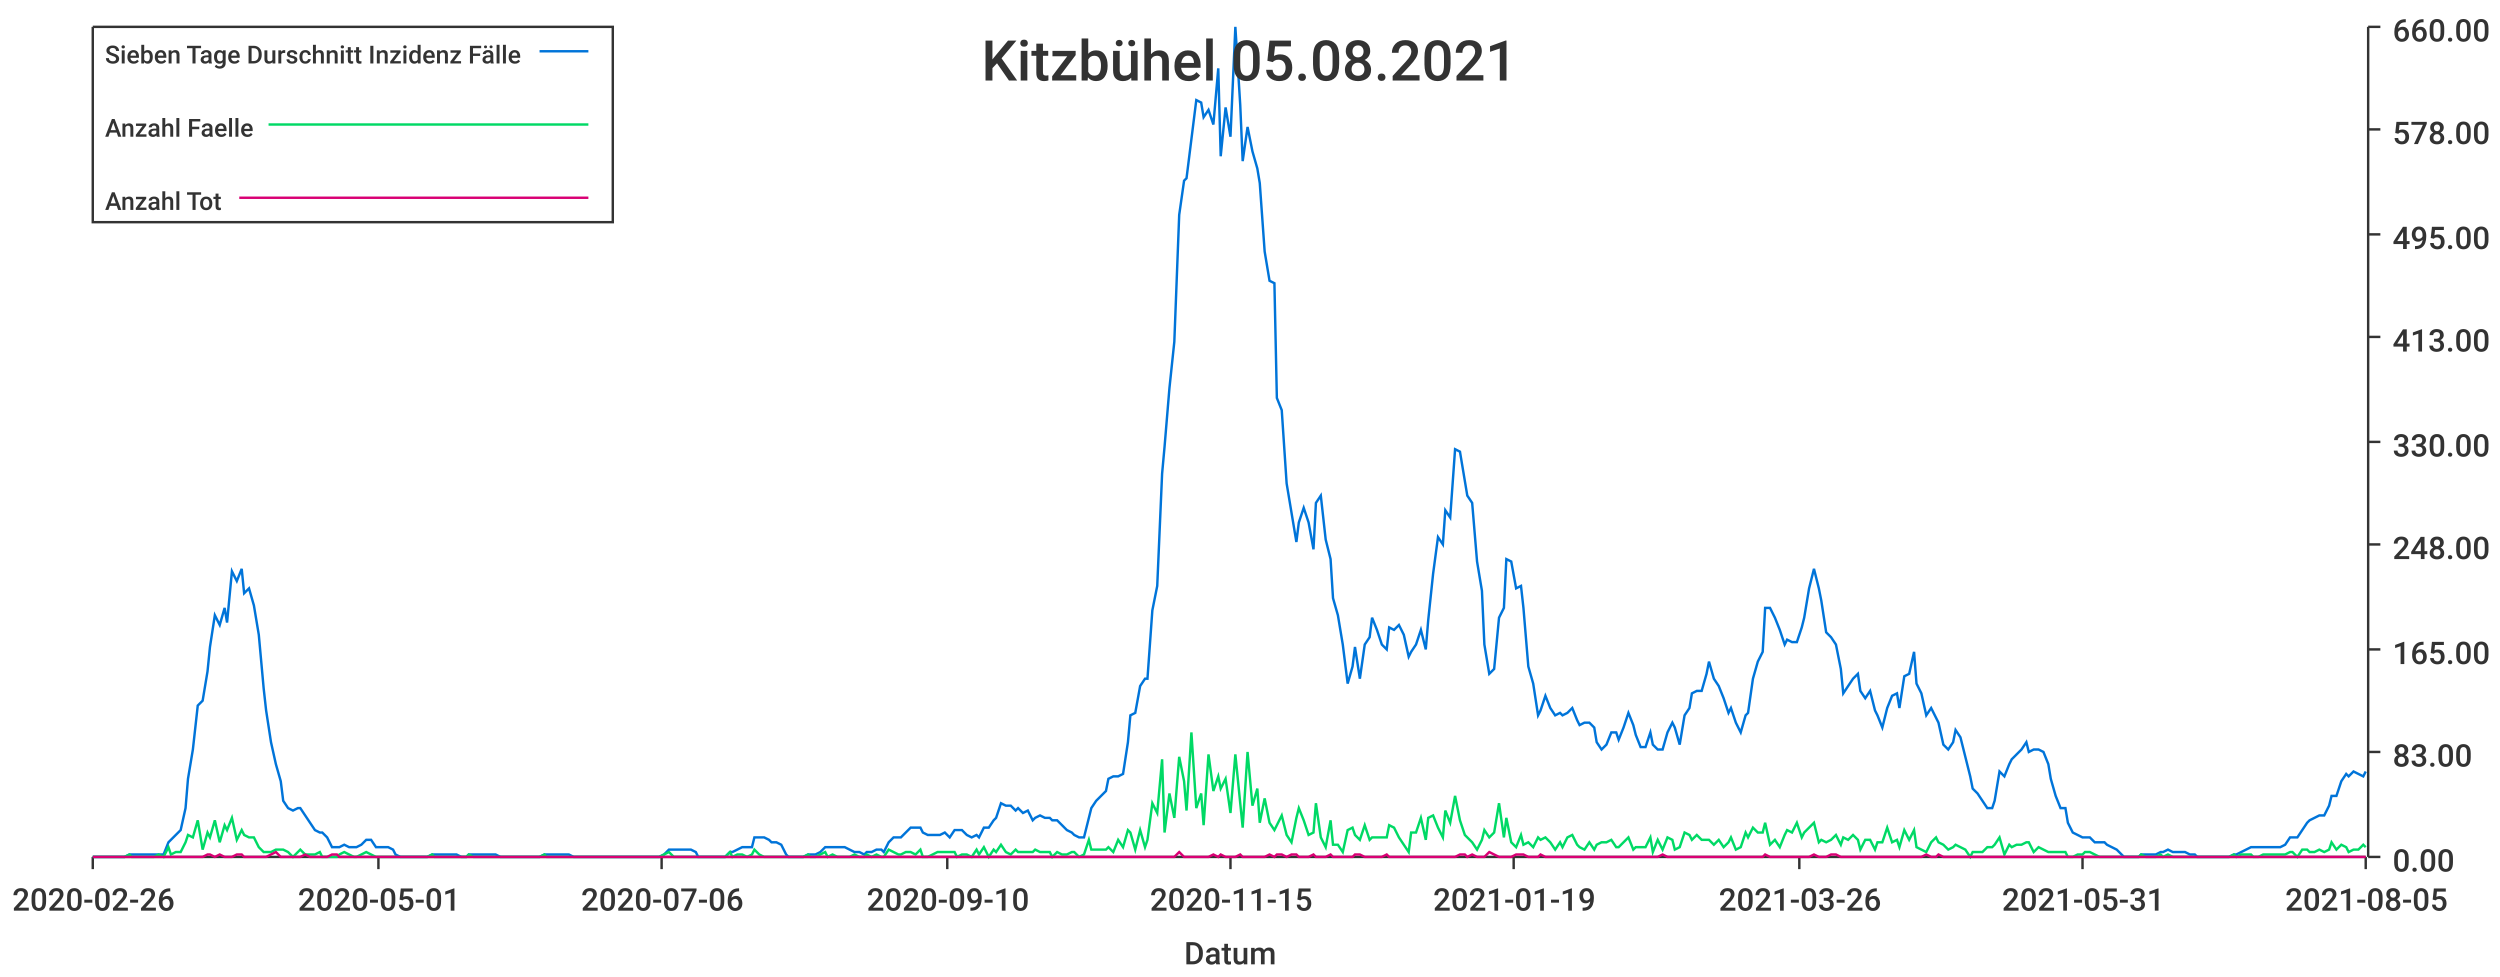
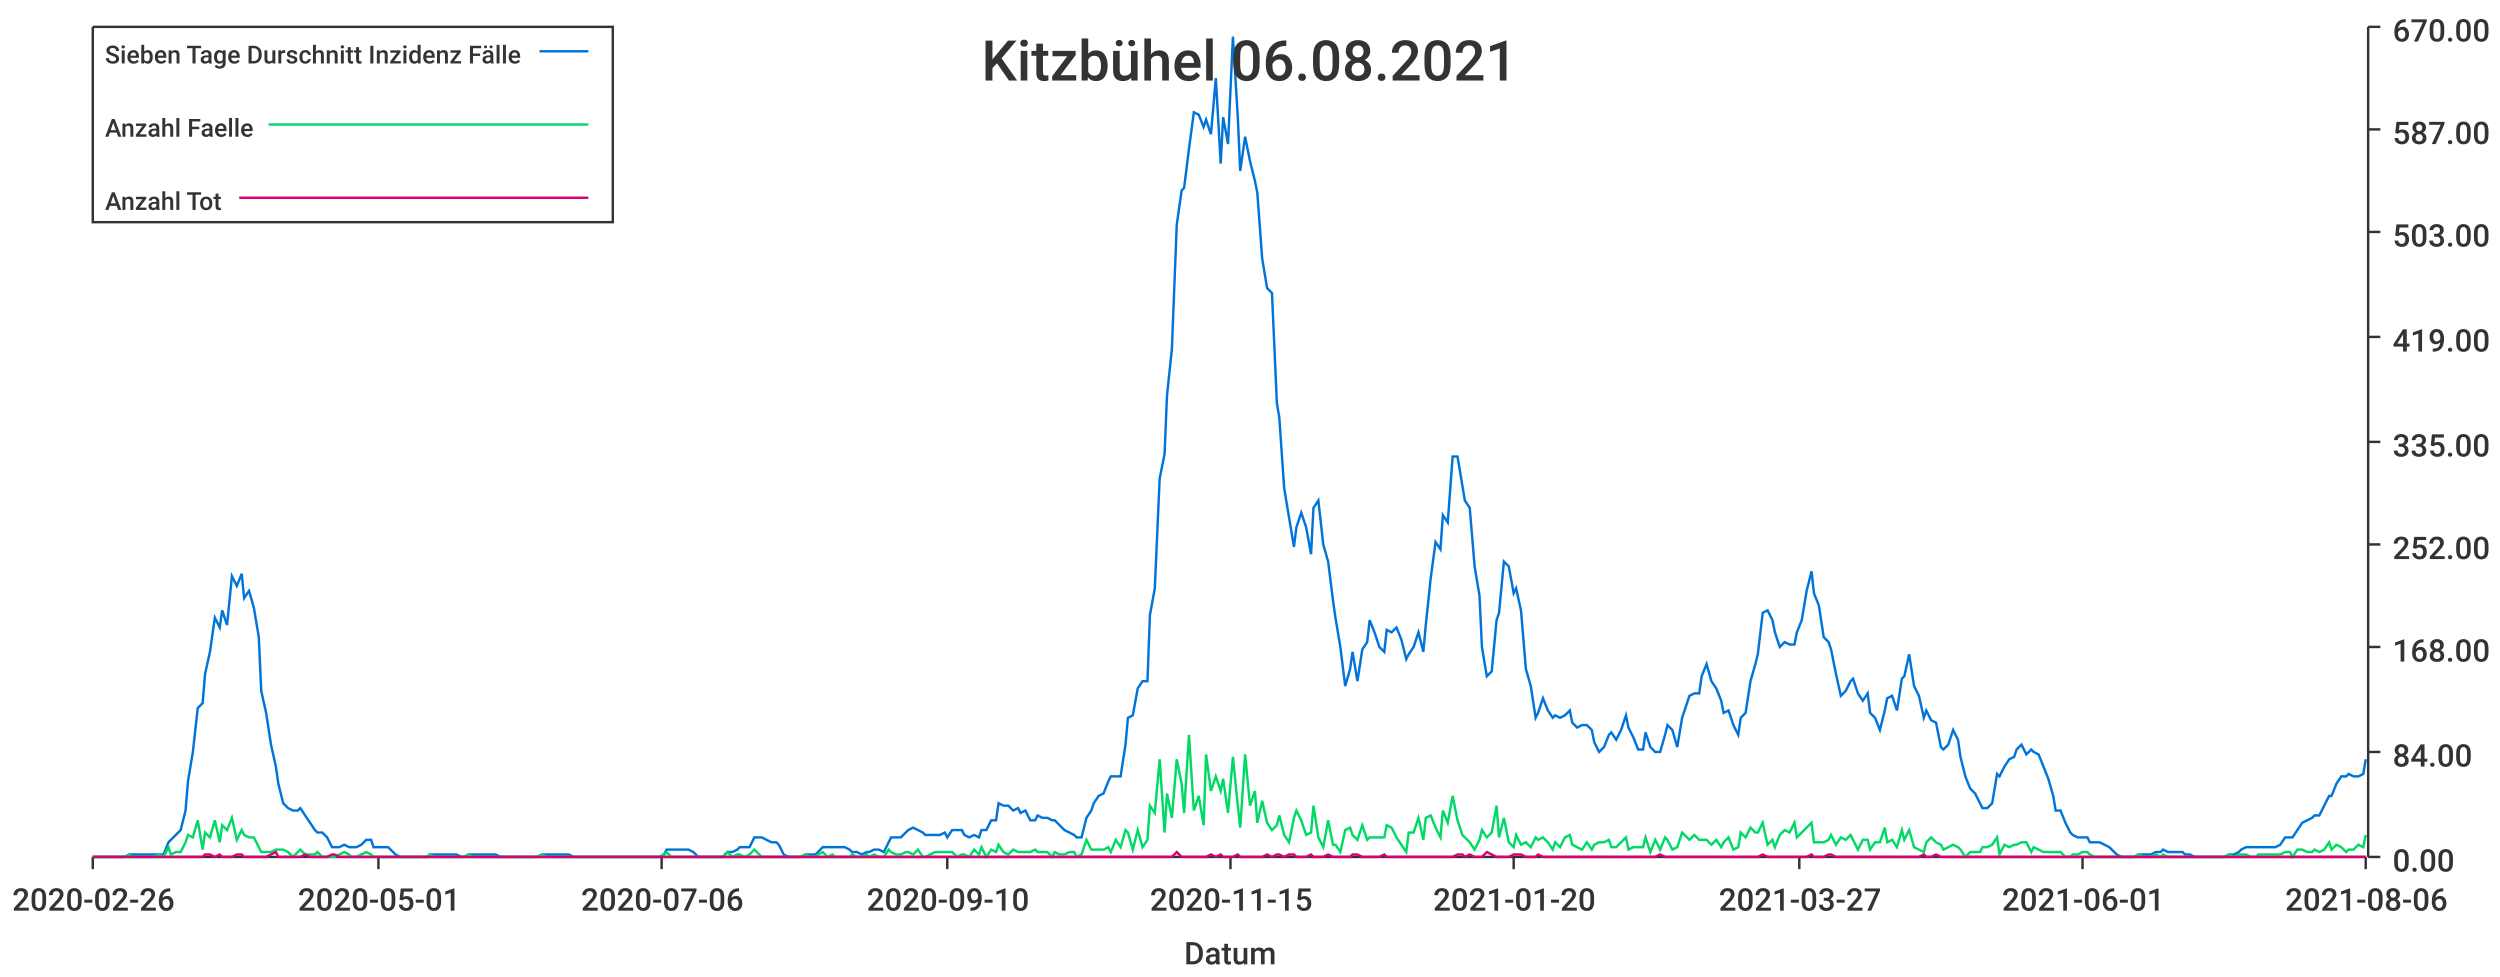
<svg xmlns="http://www.w3.org/2000/svg" width="1024" height="400">\n<path d="M 0 0 L 1024 0 L 1024 400 L 0 400 L 0 0" style="stroke-width:0;stroke:rgba(255,255,255,1.0);fill:rgba(255,255,255,1.0)" />
  <path d="M 38 11 L 969 11 L 969 351 L 38 351 L 38 11" style="stroke-width:0;stroke:rgba(255,255,255,1.0);fill:rgba(255,255,255,1.0)" />
  <path d="M 38 351 L 969 351" style="stroke-width:1;stroke:rgba(51,51,51,1.0);fill:none" />
  <path d="M 38 351 L 38 356" style="stroke-width:1;stroke:rgba(51,51,51,1.0);fill:none" />
  <text x="5" y="373" style="stroke-width:0;stroke:none;fill:rgba(51,51,51,1.0);font-size:12.8px;font-family:'Roboto Medium',sans-serif">2020-02-26</text>
  <path d="M 155 351 L 155 356" style="stroke-width:1;stroke:rgba(51,51,51,1.0);fill:none" />
  <text x="122" y="373" style="stroke-width:0;stroke:none;fill:rgba(51,51,51,1.0);font-size:12.8px;font-family:'Roboto Medium',sans-serif">2020-05-01</text>
  <path d="M 271 351 L 271 356" style="stroke-width:1;stroke:rgba(51,51,51,1.0);fill:none" />
  <text x="238" y="373" style="stroke-width:0;stroke:none;fill:rgba(51,51,51,1.0);font-size:12.8px;font-family:'Roboto Medium',sans-serif">2020-07-06</text>
  <path d="M 388 351 L 388 356" style="stroke-width:1;stroke:rgba(51,51,51,1.0);fill:none" />
  <text x="355" y="373" style="stroke-width:0;stroke:none;fill:rgba(51,51,51,1.0);font-size:12.8px;font-family:'Roboto Medium',sans-serif">2020-09-10</text>
  <path d="M 504 351 L 504 356" style="stroke-width:1;stroke:rgba(51,51,51,1.0);fill:none" />
  <text x="471" y="373" style="stroke-width:0;stroke:none;fill:rgba(51,51,51,1.0);font-size:12.8px;font-family:'Roboto Medium',sans-serif">2020-11-15</text>
  <path d="M 620 351 L 620 356" style="stroke-width:1;stroke:rgba(51,51,51,1.0);fill:none" />
-   <text x="587" y="373" style="stroke-width:0;stroke:none;fill:rgba(51,51,51,1.0);font-size:12.8px;font-family:'Roboto Medium',sans-serif">2021-01-19</text>
+   <text x="587" y="373" style="stroke-width:0;stroke:none;fill:rgba(51,51,51,1.0);font-size:12.8px;font-family:'Roboto Medium',sans-serif">2021-01-20</text>
  <path d="M 737 351 L 737 356" style="stroke-width:1;stroke:rgba(51,51,51,1.0);fill:none" />
-   <text x="704" y="373" style="stroke-width:0;stroke:none;fill:rgba(51,51,51,1.0);font-size:12.8px;font-family:'Roboto Medium',sans-serif">2021-03-26</text>
+   <text x="704" y="373" style="stroke-width:0;stroke:none;fill:rgba(51,51,51,1.0);font-size:12.8px;font-family:'Roboto Medium',sans-serif">2021-03-27</text>
  <path d="M 853 351 L 853 356" style="stroke-width:1;stroke:rgba(51,51,51,1.0);fill:none" />
-   <text x="820" y="373" style="stroke-width:0;stroke:none;fill:rgba(51,51,51,1.0);font-size:12.8px;font-family:'Roboto Medium',sans-serif">2021-05-31</text>
+   <text x="820" y="373" style="stroke-width:0;stroke:none;fill:rgba(51,51,51,1.0);font-size:12.8px;font-family:'Roboto Medium',sans-serif">2021-06-01</text>
  <path d="M 969 351 L 969 356" style="stroke-width:1;stroke:rgba(51,51,51,1.0);fill:none" />
-   <text x="936" y="373" style="stroke-width:0;stroke:none;fill:rgba(51,51,51,1.0);font-size:12.8px;font-family:'Roboto Medium',sans-serif">2021-08-05</text>
+   <text x="936" y="373" style="stroke-width:0;stroke:none;fill:rgba(51,51,51,1.0);font-size:12.8px;font-family:'Roboto Medium',sans-serif">2021-08-06</text>
  <text x="485" y="395" style="stroke-width:0;stroke:none;fill:rgba(51,51,51,1.0);font-size:12.8px;font-family:'Roboto Medium',sans-serif">Datum</text>
  <path d="M 970 351 L 970 11" style="stroke-width:1;stroke:rgba(51,51,51,1.0);fill:none" />
  <path d="M 970 351 L 975 351" style="stroke-width:1;stroke:rgba(51,51,51,1.0);fill:none" />
  <text x="980" y="357" style="stroke-width:0;stroke:none;fill:rgba(51,51,51,1.0);font-size:12.8px;font-family:'Roboto Medium',sans-serif">0.00</text>
  <path d="M 970 308 L 975 308" style="stroke-width:1;stroke:rgba(51,51,51,1.0);fill:none" />
-   <text x="980" y="314" style="stroke-width:0;stroke:none;fill:rgba(51,51,51,1.0);font-size:12.8px;font-family:'Roboto Medium',sans-serif">83.00</text>
-   <path d="M 970 266 L 975 266" style="stroke-width:1;stroke:rgba(51,51,51,1.0);fill:none" />
-   <text x="980" y="272" style="stroke-width:0;stroke:none;fill:rgba(51,51,51,1.0);font-size:12.8px;font-family:'Roboto Medium',sans-serif">165.00</text>
+   <text x="980" y="314" style="stroke-width:0;stroke:none;fill:rgba(51,51,51,1.0);font-size:12.8px;font-family:'Roboto Medium',sans-serif">84.00</text>
+   <path d="M 970 265 L 975 265" style="stroke-width:1;stroke:rgba(51,51,51,1.0);fill:none" />
+   <text x="980" y="271" style="stroke-width:0;stroke:none;fill:rgba(51,51,51,1.0);font-size:12.8px;font-family:'Roboto Medium',sans-serif">168.00</text>
  <path d="M 970 223 L 975 223" style="stroke-width:1;stroke:rgba(51,51,51,1.0);fill:none" />
-   <text x="980" y="229" style="stroke-width:0;stroke:none;fill:rgba(51,51,51,1.0);font-size:12.8px;font-family:'Roboto Medium',sans-serif">248.00</text>
+   <text x="980" y="229" style="stroke-width:0;stroke:none;fill:rgba(51,51,51,1.0);font-size:12.8px;font-family:'Roboto Medium',sans-serif">252.00</text>
  <path d="M 970 181 L 975 181" style="stroke-width:1;stroke:rgba(51,51,51,1.0);fill:none" />
-   <text x="980" y="187" style="stroke-width:0;stroke:none;fill:rgba(51,51,51,1.0);font-size:12.8px;font-family:'Roboto Medium',sans-serif">330.00</text>
+   <text x="980" y="187" style="stroke-width:0;stroke:none;fill:rgba(51,51,51,1.0);font-size:12.8px;font-family:'Roboto Medium',sans-serif">335.00</text>
  <path d="M 970 138 L 975 138" style="stroke-width:1;stroke:rgba(51,51,51,1.0);fill:none" />
-   <text x="980" y="144" style="stroke-width:0;stroke:none;fill:rgba(51,51,51,1.0);font-size:12.8px;font-family:'Roboto Medium',sans-serif">413.00</text>
-   <path d="M 970 96 L 975 96" style="stroke-width:1;stroke:rgba(51,51,51,1.0);fill:none" />
-   <text x="980" y="102" style="stroke-width:0;stroke:none;fill:rgba(51,51,51,1.0);font-size:12.8px;font-family:'Roboto Medium',sans-serif">495.00</text>
+   <text x="980" y="144" style="stroke-width:0;stroke:none;fill:rgba(51,51,51,1.0);font-size:12.8px;font-family:'Roboto Medium',sans-serif">419.00</text>
+   <path d="M 970 95 L 975 95" style="stroke-width:1;stroke:rgba(51,51,51,1.0);fill:none" />
+   <text x="980" y="101" style="stroke-width:0;stroke:none;fill:rgba(51,51,51,1.0);font-size:12.8px;font-family:'Roboto Medium',sans-serif">503.00</text>
  <path d="M 970 53 L 975 53" style="stroke-width:1;stroke:rgba(51,51,51,1.0);fill:none" />
-   <text x="980" y="59" style="stroke-width:0;stroke:none;fill:rgba(51,51,51,1.0);font-size:12.8px;font-family:'Roboto Medium',sans-serif">578.00</text>
+   <text x="980" y="59" style="stroke-width:0;stroke:none;fill:rgba(51,51,51,1.0);font-size:12.8px;font-family:'Roboto Medium',sans-serif">587.00</text>
  <path d="M 970 11 L 975 11" style="stroke-width:1;stroke:rgba(51,51,51,1.0);fill:none" />
-   <text x="980" y="17" style="stroke-width:0;stroke:none;fill:rgba(51,51,51,1.0);font-size:12.8px;font-family:'Roboto Medium',sans-serif">660.00</text>
-   <path d="M 38 351 L 40 351 L 42 351 L 44 351 L 46 351 L 47 351 L 49 351 L 51 351 L 53 350 L 54 350 L 56 350 L 58 350 L 60 350 L 62 350 L 63 350 L 65 350 L 67 350 L 69 345 L 70 344 L 72 342 L 74 340 L 76 331 L 77 319 L 79 307 L 81 289 L 83 287 L 85 275 L 86 265 L 88 252 L 90 256 L 92 249 L 93 255 L 95 234 L 97 238 L 99 233 L 100 243 L 102 241 L 104 248 L 106 260 L 108 282 L 109 291 L 111 304 L 113 313 L 115 320 L 116 328 L 118 331 L 120 332 L 122 331 L 123 331 L 125 334 L 127 337 L 129 340 L 131 341 L 132 341 L 134 343 L 136 347 L 138 347 L 139 347 L 141 346 L 143 347 L 145 347 L 146 347 L 148 346 L 150 344 L 152 344 L 154 347 L 155 347 L 157 347 L 159 347 L 161 348 L 162 350 L 164 351 L 166 351 L 168 351 L 169 351 L 171 351 L 173 351 L 175 351 L 177 350 L 178 350 L 180 350 L 182 350 L 184 350 L 185 350 L 187 350 L 189 351 L 191 351 L 192 350 L 194 350 L 196 350 L 198 350 L 200 350 L 201 350 L 203 350 L 205 351 L 207 351 L 208 351 L 210 351 L 212 351 L 214 351 L 215 351 L 217 351 L 219 351 L 221 351 L 223 350 L 224 350 L 226 350 L 228 350 L 230 350 L 231 350 L 233 350 L 235 351 L 237 351 L 239 351 L 240 351 L 242 351 L 244 351 L 246 351 L 247 351 L 249 351 L 251 351 L 253 351 L 254 351 L 256 351 L 258 351 L 260 351 L 262 351 L 263 351 L 265 351 L 267 351 L 269 351 L 270 351 L 272 350 L 274 348 L 276 348 L 277 348 L 279 348 L 281 348 L 283 348 L 285 349 L 286 351 L 288 351 L 290 351 L 292 351 L 293 351 L 295 351 L 297 351 L 299 349 L 300 349 L 302 348 L 304 347 L 306 347 L 308 347 L 309 343 L 311 343 L 313 343 L 315 344 L 316 345 L 318 345 L 320 346 L 322 350 L 323 351 L 325 351 L 327 351 L 329 351 L 331 350 L 332 350 L 334 350 L 336 349 L 338 347 L 339 347 L 341 347 L 343 347 L 345 347 L 346 347 L 348 348 L 350 349 L 352 349 L 354 350 L 355 349 L 357 349 L 359 348 L 361 348 L 362 349 L 364 345 L 366 343 L 368 343 L 369 343 L 371 341 L 373 339 L 375 339 L 377 339 L 378 341 L 380 342 L 382 342 L 384 342 L 385 342 L 387 341 L 389 343 L 391 340 L 392 340 L 394 340 L 396 342 L 398 343 L 400 342 L 401 343 L 403 339 L 405 339 L 407 336 L 408 335 L 410 329 L 412 330 L 414 330 L 416 332 L 417 331 L 419 333 L 421 332 L 423 336 L 424 335 L 426 334 L 428 335 L 430 335 L 431 336 L 433 336 L 435 338 L 437 340 L 439 341 L 440 342 L 442 343 L 444 343 L 446 335 L 447 331 L 449 328 L 451 326 L 453 324 L 454 319 L 456 318 L 458 318 L 460 317 L 462 304 L 463 293 L 465 292 L 467 281 L 469 278 L 470 278 L 472 250 L 474 240 L 476 194 L 477 183 L 479 159 L 481 140 L 483 88 L 485 74 L 486 73 L 488 57 L 490 41 L 492 42 L 493 48 L 495 45 L 497 51 L 499 28 L 500 64 L 502 44 L 504 56 L 506 11 L 508 43 L 509 66 L 511 52 L 513 62 L 515 69 L 516 75 L 518 103 L 520 115 L 522 116 L 523 163 L 525 168 L 527 198 L 529 210 L 531 222 L 532 214 L 534 208 L 536 214 L 538 225 L 539 206 L 541 203 L 543 221 L 545 229 L 546 245 L 548 252 L 550 264 L 552 280 L 554 273 L 555 265 L 557 278 L 559 264 L 561 261 L 562 253 L 564 258 L 566 264 L 568 266 L 569 257 L 571 258 L 573 256 L 575 260 L 577 269 L 578 267 L 580 264 L 582 258 L 584 266 L 585 254 L 587 235 L 589 220 L 591 223 L 592 209 L 594 212 L 596 184 L 598 185 L 600 197 L 601 203 L 603 206 L 605 230 L 607 242 L 608 264 L 610 276 L 612 274 L 614 253 L 616 249 L 617 229 L 619 230 L 621 241 L 623 240 L 624 249 L 626 273 L 628 280 L 630 293 L 631 291 L 633 285 L 635 290 L 637 293 L 639 292 L 640 293 L 642 292 L 644 290 L 646 295 L 647 297 L 649 296 L 651 296 L 653 298 L 654 304 L 656 307 L 658 305 L 660 300 L 662 300 L 663 303 L 665 298 L 667 292 L 669 297 L 670 301 L 672 306 L 674 306 L 676 300 L 677 305 L 679 307 L 681 307 L 683 300 L 685 296 L 686 298 L 688 305 L 690 293 L 692 290 L 693 284 L 695 283 L 697 283 L 699 276 L 700 271 L 702 278 L 704 281 L 706 286 L 708 292 L 709 290 L 711 296 L 713 300 L 715 293 L 716 292 L 718 278 L 720 271 L 722 267 L 723 249 L 725 249 L 727 253 L 729 258 L 731 264 L 732 262 L 734 263 L 736 263 L 738 257 L 739 253 L 741 241 L 743 233 L 745 241 L 746 246 L 748 259 L 750 261 L 752 264 L 754 274 L 755 284 L 757 281 L 759 278 L 761 276 L 762 283 L 764 286 L 766 283 L 768 291 L 769 293 L 771 298 L 773 290 L 775 285 L 777 284 L 778 290 L 780 277 L 782 276 L 784 267 L 785 280 L 787 284 L 789 293 L 791 290 L 793 294 L 794 296 L 796 305 L 798 307 L 800 304 L 801 299 L 803 302 L 805 310 L 807 318 L 808 323 L 810 325 L 812 328 L 814 331 L 816 331 L 817 328 L 819 316 L 821 318 L 823 313 L 824 311 L 826 309 L 828 307 L 830 304 L 831 308 L 833 307 L 835 307 L 837 308 L 839 313 L 840 319 L 842 326 L 844 331 L 846 331 L 847 337 L 849 341 L 851 342 L 853 343 L 854 343 L 856 343 L 858 345 L 860 345 L 862 345 L 863 346 L 865 347 L 867 348 L 869 350 L 870 351 L 872 351 L 874 351 L 876 351 L 877 350 L 879 350 L 881 350 L 883 350 L 885 349 L 886 349 L 888 348 L 890 349 L 892 349 L 893 349 L 895 349 L 897 350 L 899 350 L 900 351 L 902 351 L 904 351 L 906 351 L 908 351 L 909 351 L 911 351 L 913 351 L 915 350 L 916 350 L 918 349 L 920 348 L 922 347 L 923 347 L 925 347 L 927 347 L 929 347 L 931 347 L 932 347 L 934 347 L 936 346 L 938 343 L 939 343 L 941 343 L 943 340 L 945 337 L 946 336 L 948 335 L 950 334 L 952 334 L 954 330 L 955 326 L 957 326 L 959 320 L 961 317 L 962 318 L 964 316 L 966 317 L 968 318 L 969 316" style="stroke-width:1;stroke:rgba(0,116,217,1.0);fill:none" />
-   <path d="M 38 351 L 40 351 L 42 351 L 44 351 L 46 351 L 47 351 L 49 351 L 51 351 L 53 350 L 54 351 L 56 351 L 58 351 L 60 351 L 62 351 L 63 351 L 65 350 L 67 351 L 69 347 L 70 350 L 72 349 L 74 349 L 76 345 L 77 342 L 79 343 L 81 336 L 83 348 L 85 341 L 86 343 L 88 336 L 90 345 L 92 338 L 93 340 L 95 335 L 97 344 L 99 340 L 100 342 L 102 343 L 104 343 L 106 347 L 108 349 L 109 349 L 111 349 L 113 348 L 115 348 L 116 348 L 118 349 L 120 351 L 122 349 L 123 348 L 125 350 L 127 350 L 129 350 L 131 349 L 132 351 L 134 351 L 136 351 L 138 351 L 139 350 L 141 349 L 143 350 L 145 351 L 146 351 L 148 350 L 150 349 L 152 350 L 154 351 L 155 351 L 157 351 L 159 351 L 161 351 L 162 351 L 164 351 L 166 351 L 168 351 L 169 351 L 171 351 L 173 351 L 175 351 L 177 350 L 178 351 L 180 351 L 182 351 L 184 351 L 185 351 L 187 351 L 189 351 L 191 351 L 192 350 L 194 351 L 196 351 L 198 351 L 200 351 L 201 351 L 203 351 L 205 351 L 207 351 L 208 351 L 210 351 L 212 351 L 214 351 L 215 351 L 217 351 L 219 351 L 221 351 L 223 350 L 224 351 L 226 351 L 228 351 L 230 351 L 231 351 L 233 351 L 235 351 L 237 351 L 239 351 L 240 351 L 242 351 L 244 351 L 246 351 L 247 351 L 249 351 L 251 351 L 253 351 L 254 351 L 256 351 L 258 351 L 260 351 L 262 351 L 263 351 L 265 351 L 267 351 L 269 351 L 270 351 L 272 350 L 274 349 L 276 351 L 277 351 L 279 351 L 281 351 L 283 351 L 285 351 L 286 351 L 288 351 L 290 351 L 292 351 L 293 351 L 295 351 L 297 351 L 299 349 L 300 351 L 302 350 L 304 350 L 306 351 L 308 350 L 309 348 L 311 350 L 313 351 L 315 351 L 316 351 L 318 351 L 320 351 L 322 351 L 323 351 L 325 351 L 327 351 L 329 351 L 331 350 L 332 351 L 334 351 L 336 350 L 338 349 L 339 351 L 341 350 L 343 351 L 345 351 L 346 351 L 348 351 L 350 350 L 352 351 L 354 351 L 355 350 L 357 351 L 359 350 L 361 351 L 362 351 L 364 348 L 366 349 L 368 350 L 369 350 L 371 349 L 373 349 L 375 350 L 377 348 L 378 351 L 380 351 L 382 350 L 384 349 L 385 349 L 387 349 L 389 349 L 391 349 L 392 351 L 394 350 L 396 350 L 398 351 L 400 348 L 401 350 L 403 347 L 405 351 L 407 348 L 408 349 L 410 346 L 412 349 L 414 350 L 416 348 L 417 349 L 419 349 L 421 349 L 423 349 L 424 348 L 426 349 L 428 349 L 430 349 L 431 351 L 433 349 L 435 350 L 437 350 L 439 349 L 440 349 L 442 351 L 444 350 L 446 344 L 447 348 L 449 348 L 451 348 L 453 348 L 454 347 L 456 349 L 458 344 L 460 347 L 462 340 L 463 341 L 465 348 L 467 340 L 469 347 L 470 344 L 472 329 L 474 333 L 476 311 L 477 341 L 479 325 L 481 335 L 483 310 L 485 320 L 486 332 L 488 300 L 490 331 L 492 325 L 493 338 L 495 309 L 497 324 L 499 318 L 500 323 L 502 319 L 504 333 L 506 309 L 508 329 L 509 339 L 511 308 L 513 330 L 515 323 L 516 337 L 518 327 L 520 337 L 522 340 L 523 338 L 525 334 L 527 342 L 529 345 L 531 335 L 532 331 L 534 336 L 536 342 L 538 341 L 539 329 L 541 343 L 543 347 L 545 336 L 546 346 L 548 346 L 550 349 L 552 340 L 554 339 L 555 342 L 557 344 L 559 338 L 561 344 L 562 343 L 564 343 L 566 343 L 568 343 L 569 338 L 571 339 L 573 343 L 575 346 L 577 349 L 578 341 L 580 341 L 582 335 L 584 344 L 585 335 L 587 334 L 589 339 L 591 343 L 592 332 L 594 337 L 596 326 L 598 336 L 600 342 L 601 343 L 603 345 L 605 348 L 607 344 L 608 340 L 610 343 L 612 341 L 614 329 L 616 343 L 617 335 L 619 345 L 621 347 L 623 342 L 624 346 L 626 345 L 628 347 L 630 343 L 631 344 L 633 343 L 635 345 L 637 348 L 639 345 L 640 347 L 642 343 L 644 342 L 646 346 L 647 347 L 649 348 L 651 345 L 653 348 L 654 346 L 656 345 L 658 345 L 660 344 L 662 347 L 663 347 L 665 345 L 667 343 L 669 348 L 670 347 L 672 347 L 674 347 L 676 343 L 677 349 L 679 344 L 681 348 L 683 343 L 685 344 L 686 348 L 688 347 L 690 341 L 692 342 L 693 344 L 695 342 L 697 344 L 699 344 L 700 344 L 702 346 L 704 344 L 706 347 L 708 345 L 709 343 L 711 348 L 713 347 L 715 341 L 716 343 L 718 339 L 720 341 L 722 341 L 723 337 L 725 346 L 727 344 L 729 347 L 731 342 L 732 340 L 734 341 L 736 337 L 738 343 L 739 341 L 741 339 L 743 337 L 745 345 L 746 344 L 748 345 L 750 344 L 752 342 L 754 346 L 755 343 L 757 344 L 759 342 L 761 344 L 762 348 L 764 344 L 766 344 L 768 348 L 769 345 L 771 345 L 773 339 L 775 345 L 777 344 L 778 347 L 780 340 L 782 344 L 784 340 L 785 347 L 787 348 L 789 349 L 791 345 L 793 343 L 794 345 L 796 346 L 798 348 L 800 347 L 801 346 L 803 347 L 805 348 L 807 351 L 808 349 L 810 349 L 812 349 L 814 347 L 816 347 L 817 346 L 819 343 L 821 350 L 823 346 L 824 347 L 826 346 L 828 346 L 830 345 L 831 345 L 833 349 L 835 347 L 837 348 L 839 349 L 840 349 L 842 349 L 844 349 L 846 349 L 847 351 L 849 351 L 851 350 L 853 350 L 854 349 L 856 349 L 858 350 L 860 351 L 862 351 L 863 351 L 865 351 L 867 351 L 869 351 L 870 351 L 872 351 L 874 351 L 876 351 L 877 350 L 879 351 L 881 351 L 883 351 L 885 350 L 886 351 L 888 350 L 890 351 L 892 351 L 893 351 L 895 351 L 897 351 L 899 351 L 900 351 L 902 351 L 904 351 L 906 351 L 908 351 L 909 351 L 911 351 L 913 351 L 915 350 L 916 351 L 918 350 L 920 350 L 922 350 L 923 351 L 925 351 L 927 350 L 929 350 L 931 350 L 932 350 L 934 350 L 936 350 L 938 349 L 939 349 L 941 351 L 943 348 L 945 348 L 946 349 L 948 349 L 950 348 L 952 349 L 954 348 L 955 345 L 957 348 L 959 346 L 961 347 L 962 349 L 964 348 L 966 348 L 968 346 L 969 347" style="stroke-width:1;stroke:rgba(0,217,101,1.0);fill:none" />
-   <path d="M 38 351 L 40 351 L 42 351 L 44 351 L 46 351 L 47 351 L 49 351 L 51 351 L 53 351 L 54 351 L 56 351 L 58 351 L 60 351 L 62 351 L 63 351 L 65 351 L 67 351 L 69 351 L 70 351 L 72 351 L 74 351 L 76 351 L 77 351 L 79 351 L 81 351 L 83 351 L 85 350 L 86 350 L 88 351 L 90 350 L 92 351 L 93 351 L 95 351 L 97 350 L 99 350 L 100 351 L 102 351 L 104 351 L 106 351 L 108 351 L 109 351 L 111 350 L 113 349 L 115 351 L 116 351 L 118 351 L 120 351 L 122 351 L 123 351 L 125 350 L 127 351 L 129 351 L 131 351 L 132 351 L 134 351 L 136 350 L 138 350 L 139 351 L 141 351 L 143 351 L 145 351 L 146 351 L 148 351 L 150 351 L 152 351 L 154 351 L 155 351 L 157 351 L 159 351 L 161 351 L 162 351 L 164 351 L 166 351 L 168 351 L 169 351 L 171 351 L 173 351 L 175 351 L 177 351 L 178 351 L 180 351 L 182 351 L 184 351 L 185 351 L 187 351 L 189 351 L 191 351 L 192 351 L 194 351 L 196 351 L 198 351 L 200 351 L 201 351 L 203 351 L 205 351 L 207 351 L 208 351 L 210 351 L 212 351 L 214 351 L 215 351 L 217 351 L 219 351 L 221 351 L 223 351 L 224 351 L 226 351 L 228 351 L 230 351 L 231 351 L 233 351 L 235 351 L 237 351 L 239 351 L 240 351 L 242 351 L 244 351 L 246 351 L 247 351 L 249 351 L 251 351 L 253 351 L 254 351 L 256 351 L 258 351 L 260 351 L 262 351 L 263 351 L 265 351 L 267 351 L 269 351 L 270 351 L 272 351 L 274 351 L 276 351 L 277 351 L 279 351 L 281 351 L 283 351 L 285 351 L 286 351 L 288 351 L 290 351 L 292 351 L 293 351 L 295 351 L 297 351 L 299 351 L 300 351 L 302 351 L 304 351 L 306 351 L 308 351 L 309 351 L 311 351 L 313 351 L 315 351 L 316 351 L 318 351 L 320 351 L 322 351 L 323 351 L 325 351 L 327 351 L 329 351 L 331 351 L 332 351 L 334 351 L 336 351 L 338 351 L 339 351 L 341 351 L 343 351 L 345 351 L 346 351 L 348 351 L 350 351 L 352 351 L 354 351 L 355 351 L 357 351 L 359 351 L 361 351 L 362 351 L 364 351 L 366 351 L 368 351 L 369 351 L 371 351 L 373 351 L 375 351 L 377 351 L 378 351 L 380 351 L 382 351 L 384 351 L 385 351 L 387 351 L 389 351 L 391 351 L 392 351 L 394 351 L 396 351 L 398 351 L 400 351 L 401 351 L 403 351 L 405 351 L 407 351 L 408 351 L 410 351 L 412 351 L 414 351 L 416 351 L 417 351 L 419 351 L 421 351 L 423 351 L 424 351 L 426 351 L 428 351 L 430 351 L 431 351 L 433 351 L 435 351 L 437 351 L 439 351 L 440 351 L 442 351 L 444 351 L 446 351 L 447 351 L 449 351 L 451 351 L 453 351 L 454 351 L 456 351 L 458 351 L 460 351 L 462 351 L 463 351 L 465 351 L 467 351 L 469 351 L 470 351 L 472 351 L 474 351 L 476 351 L 477 351 L 479 351 L 481 351 L 483 349 L 485 351 L 486 351 L 488 351 L 490 351 L 492 351 L 493 351 L 495 351 L 497 350 L 499 351 L 500 350 L 502 351 L 504 351 L 506 351 L 508 350 L 509 351 L 511 351 L 513 351 L 515 351 L 516 351 L 518 351 L 520 350 L 522 351 L 523 350 L 525 350 L 527 351 L 529 350 L 531 350 L 532 351 L 534 351 L 536 351 L 538 350 L 539 351 L 541 351 L 543 351 L 545 350 L 546 351 L 548 351 L 550 351 L 552 351 L 554 351 L 555 350 L 557 350 L 559 351 L 561 351 L 562 351 L 564 351 L 566 351 L 568 350 L 569 351 L 571 351 L 573 351 L 575 351 L 577 351 L 578 351 L 580 351 L 582 351 L 584 351 L 585 351 L 587 351 L 589 351 L 591 351 L 592 351 L 594 351 L 596 351 L 598 350 L 600 350 L 601 351 L 603 350 L 605 351 L 607 351 L 608 351 L 610 349 L 612 350 L 614 351 L 616 351 L 617 351 L 619 351 L 621 350 L 623 350 L 624 350 L 626 351 L 628 351 L 630 351 L 631 350 L 633 351 L 635 351 L 637 351 L 639 351 L 640 351 L 642 351 L 644 351 L 646 351 L 647 351 L 649 351 L 651 351 L 653 351 L 654 351 L 656 351 L 658 351 L 660 351 L 662 351 L 663 351 L 665 351 L 667 351 L 669 351 L 670 351 L 672 351 L 674 351 L 676 351 L 677 351 L 679 351 L 681 350 L 683 351 L 685 351 L 686 351 L 688 351 L 690 351 L 692 351 L 693 351 L 695 351 L 697 351 L 699 351 L 700 351 L 702 351 L 704 351 L 706 351 L 708 351 L 709 351 L 711 351 L 713 351 L 715 351 L 716 351 L 718 351 L 720 351 L 722 351 L 723 350 L 725 351 L 727 351 L 729 351 L 731 351 L 732 351 L 734 351 L 736 351 L 738 351 L 739 351 L 741 351 L 743 350 L 745 351 L 746 351 L 748 351 L 750 350 L 752 350 L 754 351 L 755 351 L 757 351 L 759 351 L 761 351 L 762 351 L 764 351 L 766 351 L 768 351 L 769 351 L 771 351 L 773 351 L 775 351 L 777 351 L 778 351 L 780 351 L 782 351 L 784 351 L 785 351 L 787 351 L 789 350 L 791 351 L 793 351 L 794 350 L 796 351 L 798 351 L 800 351 L 801 351 L 803 351 L 805 351 L 807 351 L 808 351 L 810 351 L 812 351 L 814 351 L 816 351 L 817 351 L 819 351 L 821 351 L 823 351 L 824 351 L 826 351 L 828 351 L 830 351 L 831 351 L 833 351 L 835 351 L 837 351 L 839 351 L 840 351 L 842 351 L 844 351 L 846 351 L 847 351 L 849 351 L 851 351 L 853 351 L 854 351 L 856 351 L 858 351 L 860 351 L 862 351 L 863 351 L 865 351 L 867 351 L 869 351 L 870 351 L 872 351 L 874 351 L 876 351 L 877 351 L 879 351 L 881 351 L 883 351 L 885 351 L 886 351 L 888 351 L 890 351 L 892 351 L 893 351 L 895 351 L 897 351 L 899 351 L 900 351 L 902 351 L 904 351 L 906 351 L 908 351 L 909 351 L 911 351 L 913 351 L 915 351 L 916 351 L 918 351 L 920 351 L 922 351 L 923 351 L 925 351 L 927 351 L 929 351 L 931 351 L 932 351 L 934 351 L 936 351 L 938 351 L 939 351 L 941 351 L 943 351 L 945 351 L 946 351 L 948 351 L 950 351 L 952 351 L 954 351 L 955 351 L 957 351 L 959 351 L 961 351 L 962 351 L 964 351 L 966 351 L 968 351 L 969 351" style="stroke-width:1;stroke:rgba(217,0,116,1.0);fill:none" />
-   <text x="402" y="33" style="stroke-width:0;stroke:none;fill:rgba(51,51,51,1.0);font-size:23.0px;font-family:'Roboto Medium',sans-serif">Kitzbühel 05.08.2021</text>
+   <text x="980" y="17" style="stroke-width:0;stroke:none;fill:rgba(51,51,51,1.0);font-size:12.8px;font-family:'Roboto Medium',sans-serif">670.00</text>
+   <path d="M 38 351 L 40 351 L 42 351 L 44 351 L 46 351 L 47 351 L 49 351 L 51 351 L 53 350 L 54 350 L 56 350 L 58 350 L 60 350 L 61 350 L 63 350 L 65 350 L 67 350 L 69 345 L 70 344 L 72 342 L 74 340 L 76 332 L 77 320 L 79 308 L 81 290 L 83 288 L 84 276 L 86 267 L 88 253 L 90 257 L 91 250 L 93 256 L 95 236 L 97 240 L 99 235 L 100 245 L 102 242 L 104 249 L 106 261 L 107 283 L 109 292 L 111 305 L 113 314 L 114 321 L 116 329 L 118 331 L 120 332 L 122 332 L 123 331 L 125 334 L 127 337 L 129 340 L 130 341 L 132 341 L 134 343 L 136 347 L 137 347 L 139 347 L 141 346 L 143 347 L 144 347 L 146 347 L 148 346 L 150 344 L 152 344 L 153 347 L 155 347 L 157 347 L 159 347 L 160 348 L 162 350 L 164 351 L 166 351 L 167 351 L 169 351 L 171 351 L 173 351 L 175 351 L 176 350 L 178 350 L 180 350 L 182 350 L 183 350 L 185 350 L 187 350 L 189 351 L 190 351 L 192 350 L 194 350 L 196 350 L 197 350 L 199 350 L 201 350 L 203 350 L 205 351 L 206 351 L 208 351 L 210 351 L 212 351 L 213 351 L 215 351 L 217 351 L 219 351 L 220 351 L 222 350 L 224 350 L 226 350 L 228 350 L 229 350 L 231 350 L 233 350 L 235 351 L 236 351 L 238 351 L 240 351 L 242 351 L 243 351 L 245 351 L 247 351 L 249 351 L 250 351 L 252 351 L 254 351 L 256 351 L 258 351 L 259 351 L 261 351 L 263 351 L 265 351 L 266 351 L 268 351 L 270 351 L 272 350 L 273 348 L 275 348 L 277 348 L 279 348 L 281 348 L 282 348 L 284 349 L 286 351 L 288 351 L 289 351 L 291 351 L 293 351 L 295 351 L 296 351 L 298 349 L 300 349 L 302 348 L 303 347 L 305 347 L 307 347 L 309 343 L 311 343 L 312 343 L 314 344 L 316 345 L 318 345 L 319 346 L 321 350 L 323 351 L 325 351 L 326 351 L 328 351 L 330 350 L 332 350 L 334 350 L 335 349 L 337 347 L 339 347 L 341 347 L 342 347 L 344 347 L 346 347 L 348 348 L 349 349 L 351 349 L 353 350 L 355 349 L 356 349 L 358 348 L 360 348 L 362 349 L 364 345 L 365 343 L 367 343 L 369 343 L 371 341 L 372 340 L 374 339 L 376 340 L 378 341 L 379 342 L 381 342 L 383 342 L 385 342 L 387 341 L 388 343 L 390 340 L 392 340 L 394 340 L 395 342 L 397 343 L 399 342 L 401 343 L 402 340 L 404 340 L 406 336 L 408 336 L 409 329 L 411 330 L 413 330 L 415 332 L 417 331 L 418 333 L 420 332 L 422 336 L 424 336 L 425 334 L 427 335 L 429 335 L 431 336 L 432 336 L 434 338 L 436 340 L 438 341 L 440 342 L 441 343 L 443 343 L 445 335 L 447 332 L 448 329 L 450 326 L 452 325 L 454 320 L 455 318 L 457 318 L 459 318 L 461 305 L 462 294 L 464 293 L 466 282 L 468 279 L 470 279 L 471 252 L 473 241 L 475 196 L 477 186 L 478 162 L 480 143 L 482 92 L 484 78 L 485 77 L 487 61 L 489 46 L 491 47 L 493 52 L 494 49 L 496 55 L 498 32 L 500 67 L 501 48 L 503 59 L 505 15 L 507 48 L 508 70 L 510 56 L 512 66 L 514 74 L 515 79 L 517 106 L 519 118 L 521 120 L 523 165 L 524 171 L 526 200 L 528 212 L 530 224 L 531 216 L 533 210 L 535 216 L 537 227 L 538 208 L 540 205 L 542 223 L 544 230 L 546 246 L 547 253 L 549 265 L 551 281 L 553 274 L 554 267 L 556 279 L 558 266 L 560 263 L 561 254 L 563 259 L 565 265 L 567 267 L 568 258 L 570 259 L 572 257 L 574 262 L 576 270 L 577 268 L 579 265 L 581 259 L 583 267 L 584 256 L 586 237 L 588 222 L 590 225 L 591 211 L 593 214 L 595 187 L 597 187 L 599 199 L 600 205 L 602 208 L 604 232 L 606 244 L 607 265 L 609 277 L 611 275 L 613 254 L 614 251 L 616 230 L 618 232 L 620 243 L 621 241 L 623 250 L 625 274 L 627 281 L 629 294 L 630 292 L 632 286 L 634 291 L 636 294 L 637 293 L 639 294 L 641 293 L 643 291 L 644 296 L 646 298 L 648 297 L 650 297 L 652 299 L 653 304 L 655 308 L 657 306 L 659 301 L 660 300 L 662 303 L 664 299 L 666 293 L 667 298 L 669 302 L 671 307 L 673 307 L 674 300 L 676 306 L 678 308 L 680 308 L 682 301 L 683 297 L 685 299 L 687 306 L 689 294 L 690 291 L 692 285 L 694 284 L 696 284 L 697 277 L 699 272 L 701 279 L 703 282 L 705 287 L 706 292 L 708 291 L 710 297 L 712 301 L 713 294 L 715 292 L 717 279 L 719 272 L 720 268 L 722 251 L 724 250 L 726 254 L 727 259 L 729 265 L 731 263 L 733 264 L 735 264 L 736 259 L 738 254 L 740 242 L 742 234 L 743 243 L 745 248 L 747 261 L 749 263 L 750 266 L 752 276 L 754 285 L 756 283 L 758 279 L 759 278 L 761 284 L 763 287 L 765 284 L 766 292 L 768 294 L 770 299 L 772 291 L 773 286 L 775 285 L 777 291 L 779 278 L 780 277 L 782 268 L 784 281 L 786 285 L 788 294 L 789 291 L 791 295 L 793 296 L 795 306 L 796 307 L 798 305 L 800 299 L 802 303 L 803 310 L 805 318 L 807 323 L 809 325 L 811 329 L 812 331 L 814 331 L 816 329 L 818 317 L 819 318 L 821 314 L 823 311 L 825 310 L 826 307 L 828 305 L 830 309 L 832 307 L 833 308 L 835 309 L 837 314 L 839 319 L 841 326 L 842 332 L 844 332 L 846 337 L 848 341 L 849 342 L 851 343 L 853 343 L 855 343 L 856 345 L 858 345 L 860 345 L 862 346 L 864 347 L 865 348 L 867 350 L 869 351 L 871 351 L 872 351 L 874 351 L 876 350 L 878 350 L 879 350 L 881 350 L 883 349 L 885 349 L 886 348 L 888 349 L 890 349 L 892 349 L 894 349 L 895 350 L 897 350 L 899 351 L 901 351 L 902 351 L 904 351 L 906 351 L 908 351 L 909 351 L 911 351 L 913 350 L 915 350 L 917 349 L 918 348 L 920 347 L 922 347 L 924 347 L 925 347 L 927 347 L 929 347 L 931 347 L 932 347 L 934 346 L 936 343 L 938 343 L 939 343 L 941 340 L 943 337 L 945 336 L 947 335 L 948 334 L 950 334 L 952 330 L 954 326 L 955 326 L 957 321 L 959 318 L 961 318 L 962 317 L 964 318 L 966 318 L 968 317 L 969 311" style="stroke-width:1;stroke:rgba(0,116,217,1.0);fill:none" />
+   <path d="M 38 351 L 40 351 L 42 351 L 44 351 L 46 351 L 47 351 L 49 351 L 51 351 L 53 350 L 54 351 L 56 351 L 58 351 L 60 351 L 61 351 L 63 351 L 65 350 L 67 351 L 69 347 L 70 350 L 72 349 L 74 349 L 76 345 L 77 342 L 79 343 L 81 336 L 83 348 L 84 341 L 86 343 L 88 336 L 90 345 L 91 338 L 93 340 L 95 335 L 97 344 L 99 340 L 100 342 L 102 343 L 104 343 L 106 347 L 107 349 L 109 349 L 111 349 L 113 348 L 114 348 L 116 348 L 118 349 L 120 351 L 122 349 L 123 348 L 125 350 L 127 350 L 129 350 L 130 349 L 132 351 L 134 351 L 136 351 L 137 351 L 139 350 L 141 349 L 143 350 L 144 351 L 146 351 L 148 350 L 150 349 L 152 350 L 153 351 L 155 351 L 157 351 L 159 351 L 160 351 L 162 351 L 164 351 L 166 351 L 167 351 L 169 351 L 171 351 L 173 351 L 175 351 L 176 350 L 178 351 L 180 351 L 182 351 L 183 351 L 185 351 L 187 351 L 189 351 L 190 351 L 192 350 L 194 351 L 196 351 L 197 351 L 199 351 L 201 351 L 203 351 L 205 351 L 206 351 L 208 351 L 210 351 L 212 351 L 213 351 L 215 351 L 217 351 L 219 351 L 220 351 L 222 350 L 224 351 L 226 351 L 228 351 L 229 351 L 231 351 L 233 351 L 235 351 L 236 351 L 238 351 L 240 351 L 242 351 L 243 351 L 245 351 L 247 351 L 249 351 L 250 351 L 252 351 L 254 351 L 256 351 L 258 351 L 259 351 L 261 351 L 263 351 L 265 351 L 266 351 L 268 351 L 270 351 L 272 350 L 273 349 L 275 351 L 277 351 L 279 351 L 281 351 L 282 351 L 284 351 L 286 351 L 288 351 L 289 351 L 291 351 L 293 351 L 295 351 L 296 351 L 298 349 L 300 351 L 302 350 L 303 350 L 305 351 L 307 350 L 309 348 L 311 350 L 312 351 L 314 351 L 316 351 L 318 351 L 319 351 L 321 351 L 323 351 L 325 351 L 326 351 L 328 351 L 330 350 L 332 351 L 334 351 L 335 350 L 337 349 L 339 351 L 341 350 L 342 351 L 344 351 L 346 351 L 348 351 L 349 350 L 351 351 L 353 351 L 355 350 L 356 351 L 358 350 L 360 351 L 362 351 L 364 348 L 365 349 L 367 350 L 369 350 L 371 349 L 372 349 L 374 350 L 376 348 L 378 351 L 379 351 L 381 350 L 383 349 L 385 349 L 387 349 L 388 349 L 390 349 L 392 351 L 394 350 L 395 350 L 397 351 L 399 348 L 401 350 L 402 347 L 404 351 L 406 348 L 408 349 L 409 346 L 411 349 L 413 350 L 415 348 L 417 349 L 418 349 L 420 349 L 422 349 L 424 348 L 425 349 L 427 349 L 429 349 L 431 351 L 432 349 L 434 350 L 436 350 L 438 349 L 440 349 L 441 351 L 443 350 L 445 344 L 447 348 L 448 348 L 450 348 L 452 348 L 454 347 L 455 349 L 457 344 L 459 347 L 461 340 L 462 341 L 464 348 L 466 340 L 468 347 L 470 344 L 471 330 L 473 333 L 475 311 L 477 341 L 478 325 L 480 335 L 482 311 L 484 321 L 485 333 L 487 301 L 489 332 L 491 326 L 493 338 L 494 309 L 496 324 L 498 318 L 500 324 L 501 319 L 503 333 L 505 310 L 507 330 L 508 339 L 510 309 L 512 330 L 514 324 L 515 337 L 517 328 L 519 337 L 521 340 L 523 338 L 524 334 L 526 342 L 528 345 L 530 335 L 531 332 L 533 336 L 535 342 L 537 341 L 538 330 L 540 343 L 542 347 L 544 336 L 546 346 L 547 346 L 549 349 L 551 340 L 553 339 L 554 342 L 556 344 L 558 338 L 560 344 L 561 343 L 563 343 L 565 343 L 567 343 L 568 338 L 570 339 L 572 343 L 574 346 L 576 349 L 577 341 L 579 341 L 581 335 L 583 344 L 584 335 L 586 334 L 588 339 L 590 343 L 591 332 L 593 337 L 595 326 L 597 336 L 599 342 L 600 343 L 602 345 L 604 348 L 606 344 L 607 340 L 609 343 L 611 341 L 613 330 L 614 343 L 616 335 L 618 345 L 620 347 L 621 342 L 623 346 L 625 345 L 627 347 L 629 343 L 630 344 L 632 343 L 634 345 L 636 348 L 637 345 L 639 347 L 641 343 L 643 342 L 644 346 L 646 347 L 648 348 L 650 345 L 652 348 L 653 346 L 655 345 L 657 345 L 659 344 L 660 347 L 662 347 L 664 345 L 666 343 L 667 348 L 669 347 L 671 347 L 673 347 L 674 343 L 676 349 L 678 344 L 680 348 L 682 343 L 683 344 L 685 348 L 687 347 L 689 341 L 690 342 L 692 344 L 694 342 L 696 344 L 697 344 L 699 344 L 701 346 L 703 344 L 705 347 L 706 345 L 708 343 L 710 348 L 712 347 L 713 341 L 715 343 L 717 339 L 719 341 L 720 341 L 722 337 L 724 346 L 726 344 L 727 347 L 729 342 L 731 340 L 733 341 L 735 337 L 736 343 L 738 341 L 740 339 L 742 337 L 743 345 L 745 345 L 747 345 L 749 344 L 750 342 L 752 346 L 754 343 L 756 344 L 758 342 L 759 344 L 761 348 L 763 344 L 765 344 L 766 348 L 768 345 L 770 345 L 772 339 L 773 345 L 775 344 L 777 347 L 779 340 L 780 344 L 782 340 L 784 347 L 786 348 L 788 349 L 789 345 L 791 343 L 793 345 L 795 346 L 796 348 L 798 347 L 800 346 L 802 347 L 803 348 L 805 351 L 807 349 L 809 349 L 811 349 L 812 347 L 814 347 L 816 346 L 818 343 L 819 350 L 821 346 L 823 347 L 825 346 L 826 346 L 828 345 L 830 345 L 832 349 L 833 347 L 835 348 L 837 349 L 839 349 L 841 349 L 842 349 L 844 349 L 846 351 L 848 351 L 849 350 L 851 350 L 853 349 L 855 349 L 856 350 L 858 351 L 860 351 L 862 351 L 864 351 L 865 351 L 867 351 L 869 351 L 871 351 L 872 351 L 874 351 L 876 350 L 878 351 L 879 351 L 881 351 L 883 350 L 885 351 L 886 350 L 888 351 L 890 351 L 892 351 L 894 351 L 895 351 L 897 351 L 899 351 L 901 351 L 902 351 L 904 351 L 906 351 L 908 351 L 909 351 L 911 351 L 913 350 L 915 351 L 917 350 L 918 350 L 920 350 L 922 351 L 924 351 L 925 350 L 927 350 L 929 350 L 931 350 L 932 350 L 934 350 L 936 349 L 938 349 L 939 351 L 941 348 L 943 348 L 945 349 L 947 349 L 948 348 L 950 349 L 952 348 L 954 345 L 955 348 L 957 346 L 959 347 L 961 349 L 962 348 L 964 348 L 966 346 L 968 347 L 969 342" style="stroke-width:1;stroke:rgba(0,217,101,1.0);fill:none" />
+   <path d="M 38 351 L 40 351 L 42 351 L 44 351 L 46 351 L 47 351 L 49 351 L 51 351 L 53 351 L 54 351 L 56 351 L 58 351 L 60 351 L 61 351 L 63 351 L 65 351 L 67 351 L 69 351 L 70 351 L 72 351 L 74 351 L 76 351 L 77 351 L 79 351 L 81 351 L 83 351 L 84 350 L 86 350 L 88 351 L 90 350 L 91 351 L 93 351 L 95 351 L 97 350 L 99 350 L 100 351 L 102 351 L 104 351 L 106 351 L 107 351 L 109 351 L 111 350 L 113 349 L 114 351 L 116 351 L 118 351 L 120 351 L 122 351 L 123 351 L 125 350 L 127 351 L 129 351 L 130 351 L 132 351 L 134 351 L 136 350 L 137 350 L 139 351 L 141 351 L 143 351 L 144 351 L 146 351 L 148 351 L 150 351 L 152 351 L 153 351 L 155 351 L 157 351 L 159 351 L 160 351 L 162 351 L 164 351 L 166 351 L 167 351 L 169 351 L 171 351 L 173 351 L 175 351 L 176 351 L 178 351 L 180 351 L 182 351 L 183 351 L 185 351 L 187 351 L 189 351 L 190 351 L 192 351 L 194 351 L 196 351 L 197 351 L 199 351 L 201 351 L 203 351 L 205 351 L 206 351 L 208 351 L 210 351 L 212 351 L 213 351 L 215 351 L 217 351 L 219 351 L 220 351 L 222 351 L 224 351 L 226 351 L 228 351 L 229 351 L 231 351 L 233 351 L 235 351 L 236 351 L 238 351 L 240 351 L 242 351 L 243 351 L 245 351 L 247 351 L 249 351 L 250 351 L 252 351 L 254 351 L 256 351 L 258 351 L 259 351 L 261 351 L 263 351 L 265 351 L 266 351 L 268 351 L 270 351 L 272 351 L 273 351 L 275 351 L 277 351 L 279 351 L 281 351 L 282 351 L 284 351 L 286 351 L 288 351 L 289 351 L 291 351 L 293 351 L 295 351 L 296 351 L 298 351 L 300 351 L 302 351 L 303 351 L 305 351 L 307 351 L 309 351 L 311 351 L 312 351 L 314 351 L 316 351 L 318 351 L 319 351 L 321 351 L 323 351 L 325 351 L 326 351 L 328 351 L 330 351 L 332 351 L 334 351 L 335 351 L 337 351 L 339 351 L 341 351 L 342 351 L 344 351 L 346 351 L 348 351 L 349 351 L 351 351 L 353 351 L 355 351 L 356 351 L 358 351 L 360 351 L 362 351 L 364 351 L 365 351 L 367 351 L 369 351 L 371 351 L 372 351 L 374 351 L 376 351 L 378 351 L 379 351 L 381 351 L 383 351 L 385 351 L 387 351 L 388 351 L 390 351 L 392 351 L 394 351 L 395 351 L 397 351 L 399 351 L 401 351 L 402 351 L 404 351 L 406 351 L 408 351 L 409 351 L 411 351 L 413 351 L 415 351 L 417 351 L 418 351 L 420 351 L 422 351 L 424 351 L 425 351 L 427 351 L 429 351 L 431 351 L 432 351 L 434 351 L 436 351 L 438 351 L 440 351 L 441 351 L 443 351 L 445 351 L 447 351 L 448 351 L 450 351 L 452 351 L 454 351 L 455 351 L 457 351 L 459 351 L 461 351 L 462 351 L 464 351 L 466 351 L 468 351 L 470 351 L 471 351 L 473 351 L 475 351 L 477 351 L 478 351 L 480 351 L 482 349 L 484 351 L 485 351 L 487 351 L 489 351 L 491 351 L 493 351 L 494 351 L 496 350 L 498 351 L 500 350 L 501 351 L 503 351 L 505 351 L 507 350 L 508 351 L 510 351 L 512 351 L 514 351 L 515 351 L 517 351 L 519 350 L 521 351 L 523 350 L 524 350 L 526 351 L 528 350 L 530 350 L 531 351 L 533 351 L 535 351 L 537 350 L 538 351 L 540 351 L 542 351 L 544 350 L 546 351 L 547 351 L 549 351 L 551 351 L 553 351 L 554 350 L 556 350 L 558 351 L 560 351 L 561 351 L 563 351 L 565 351 L 567 350 L 568 351 L 570 351 L 572 351 L 574 351 L 576 351 L 577 351 L 579 351 L 581 351 L 583 351 L 584 351 L 586 351 L 588 351 L 590 351 L 591 351 L 593 351 L 595 351 L 597 350 L 599 350 L 600 351 L 602 350 L 604 351 L 606 351 L 607 351 L 609 349 L 611 350 L 613 351 L 614 351 L 616 351 L 618 351 L 620 350 L 621 350 L 623 350 L 625 351 L 627 351 L 629 351 L 630 350 L 632 351 L 634 351 L 636 351 L 637 351 L 639 351 L 641 351 L 643 351 L 644 351 L 646 351 L 648 351 L 650 351 L 652 351 L 653 351 L 655 351 L 657 351 L 659 351 L 660 351 L 662 351 L 664 351 L 666 351 L 667 351 L 669 351 L 671 351 L 673 351 L 674 351 L 676 351 L 678 351 L 680 350 L 682 351 L 683 351 L 685 351 L 687 351 L 689 351 L 690 351 L 692 351 L 694 351 L 696 351 L 697 351 L 699 351 L 701 351 L 703 351 L 705 351 L 706 351 L 708 351 L 710 351 L 712 351 L 713 351 L 715 351 L 717 351 L 719 351 L 720 351 L 722 350 L 724 351 L 726 351 L 727 351 L 729 351 L 731 351 L 733 351 L 735 351 L 736 351 L 738 351 L 740 351 L 742 350 L 743 351 L 745 351 L 747 351 L 749 350 L 750 350 L 752 351 L 754 351 L 756 351 L 758 351 L 759 351 L 761 351 L 763 351 L 765 351 L 766 351 L 768 351 L 770 351 L 772 351 L 773 351 L 775 351 L 777 351 L 779 351 L 780 351 L 782 351 L 784 351 L 786 351 L 788 350 L 789 351 L 791 351 L 793 350 L 795 351 L 796 351 L 798 351 L 800 351 L 802 351 L 803 351 L 805 351 L 807 351 L 809 351 L 811 351 L 812 351 L 814 351 L 816 351 L 818 351 L 819 351 L 821 351 L 823 351 L 825 351 L 826 351 L 828 351 L 830 351 L 832 351 L 833 351 L 835 351 L 837 351 L 839 351 L 841 351 L 842 351 L 844 351 L 846 351 L 848 351 L 849 351 L 851 351 L 853 351 L 855 351 L 856 351 L 858 351 L 860 351 L 862 351 L 864 351 L 865 351 L 867 351 L 869 351 L 871 351 L 872 351 L 874 351 L 876 351 L 878 351 L 879 351 L 881 351 L 883 351 L 885 351 L 886 351 L 888 351 L 890 351 L 892 351 L 894 351 L 895 351 L 897 351 L 899 351 L 901 351 L 902 351 L 904 351 L 906 351 L 908 351 L 909 351 L 911 351 L 913 351 L 915 351 L 917 351 L 918 351 L 920 351 L 922 351 L 924 351 L 925 351 L 927 351 L 929 351 L 931 351 L 932 351 L 934 351 L 936 351 L 938 351 L 939 351 L 941 351 L 943 351 L 945 351 L 947 351 L 948 351 L 950 351 L 952 351 L 954 351 L 955 351 L 957 351 L 959 351 L 961 351 L 962 351 L 964 351 L 966 351 L 968 351 L 969 351" style="stroke-width:1;stroke:rgba(217,0,116,1.0);fill:none" />
+   <text x="402" y="33" style="stroke-width:0;stroke:none;fill:rgba(51,51,51,1.0);font-size:23.0px;font-family:'Roboto Medium',sans-serif">Kitzbühel 06.08.2021</text>
  <path d="M 38 11 L 251 11 L 251 91 L 38 91 L 38 11" style="stroke-width:1;stroke:rgba(51,51,51,1.0);fill:rgba(255,255,255,1.0)" />
  <text x="43" y="26" style="stroke-width:0;stroke:none;fill:rgba(51,51,51,1.0);font-size:10.2px;font-family:'Roboto Medium',sans-serif">Sieben Tage Durschnitt Inzidenz Fälle</text>
  <path d="M 221 21 L 241 21" style="stroke-width:1;stroke:rgba(0,116,217,1.0);fill:none" />
  <text x="43" y="56" style="stroke-width:0;stroke:none;fill:rgba(51,51,51,1.0);font-size:10.2px;font-family:'Roboto Medium',sans-serif">Anzahl Faelle</text>
  <path d="M 110 51 L 241 51" style="stroke-width:1;stroke:rgba(0,217,101,1.0);fill:none" />
  <text x="43" y="86" style="stroke-width:0;stroke:none;fill:rgba(51,51,51,1.0);font-size:10.2px;font-family:'Roboto Medium',sans-serif">Anzahl Tot</text>
  <path d="M 98 81 L 241 81" style="stroke-width:1;stroke:rgba(217,0,116,1.0);fill:none" />
</svg>
